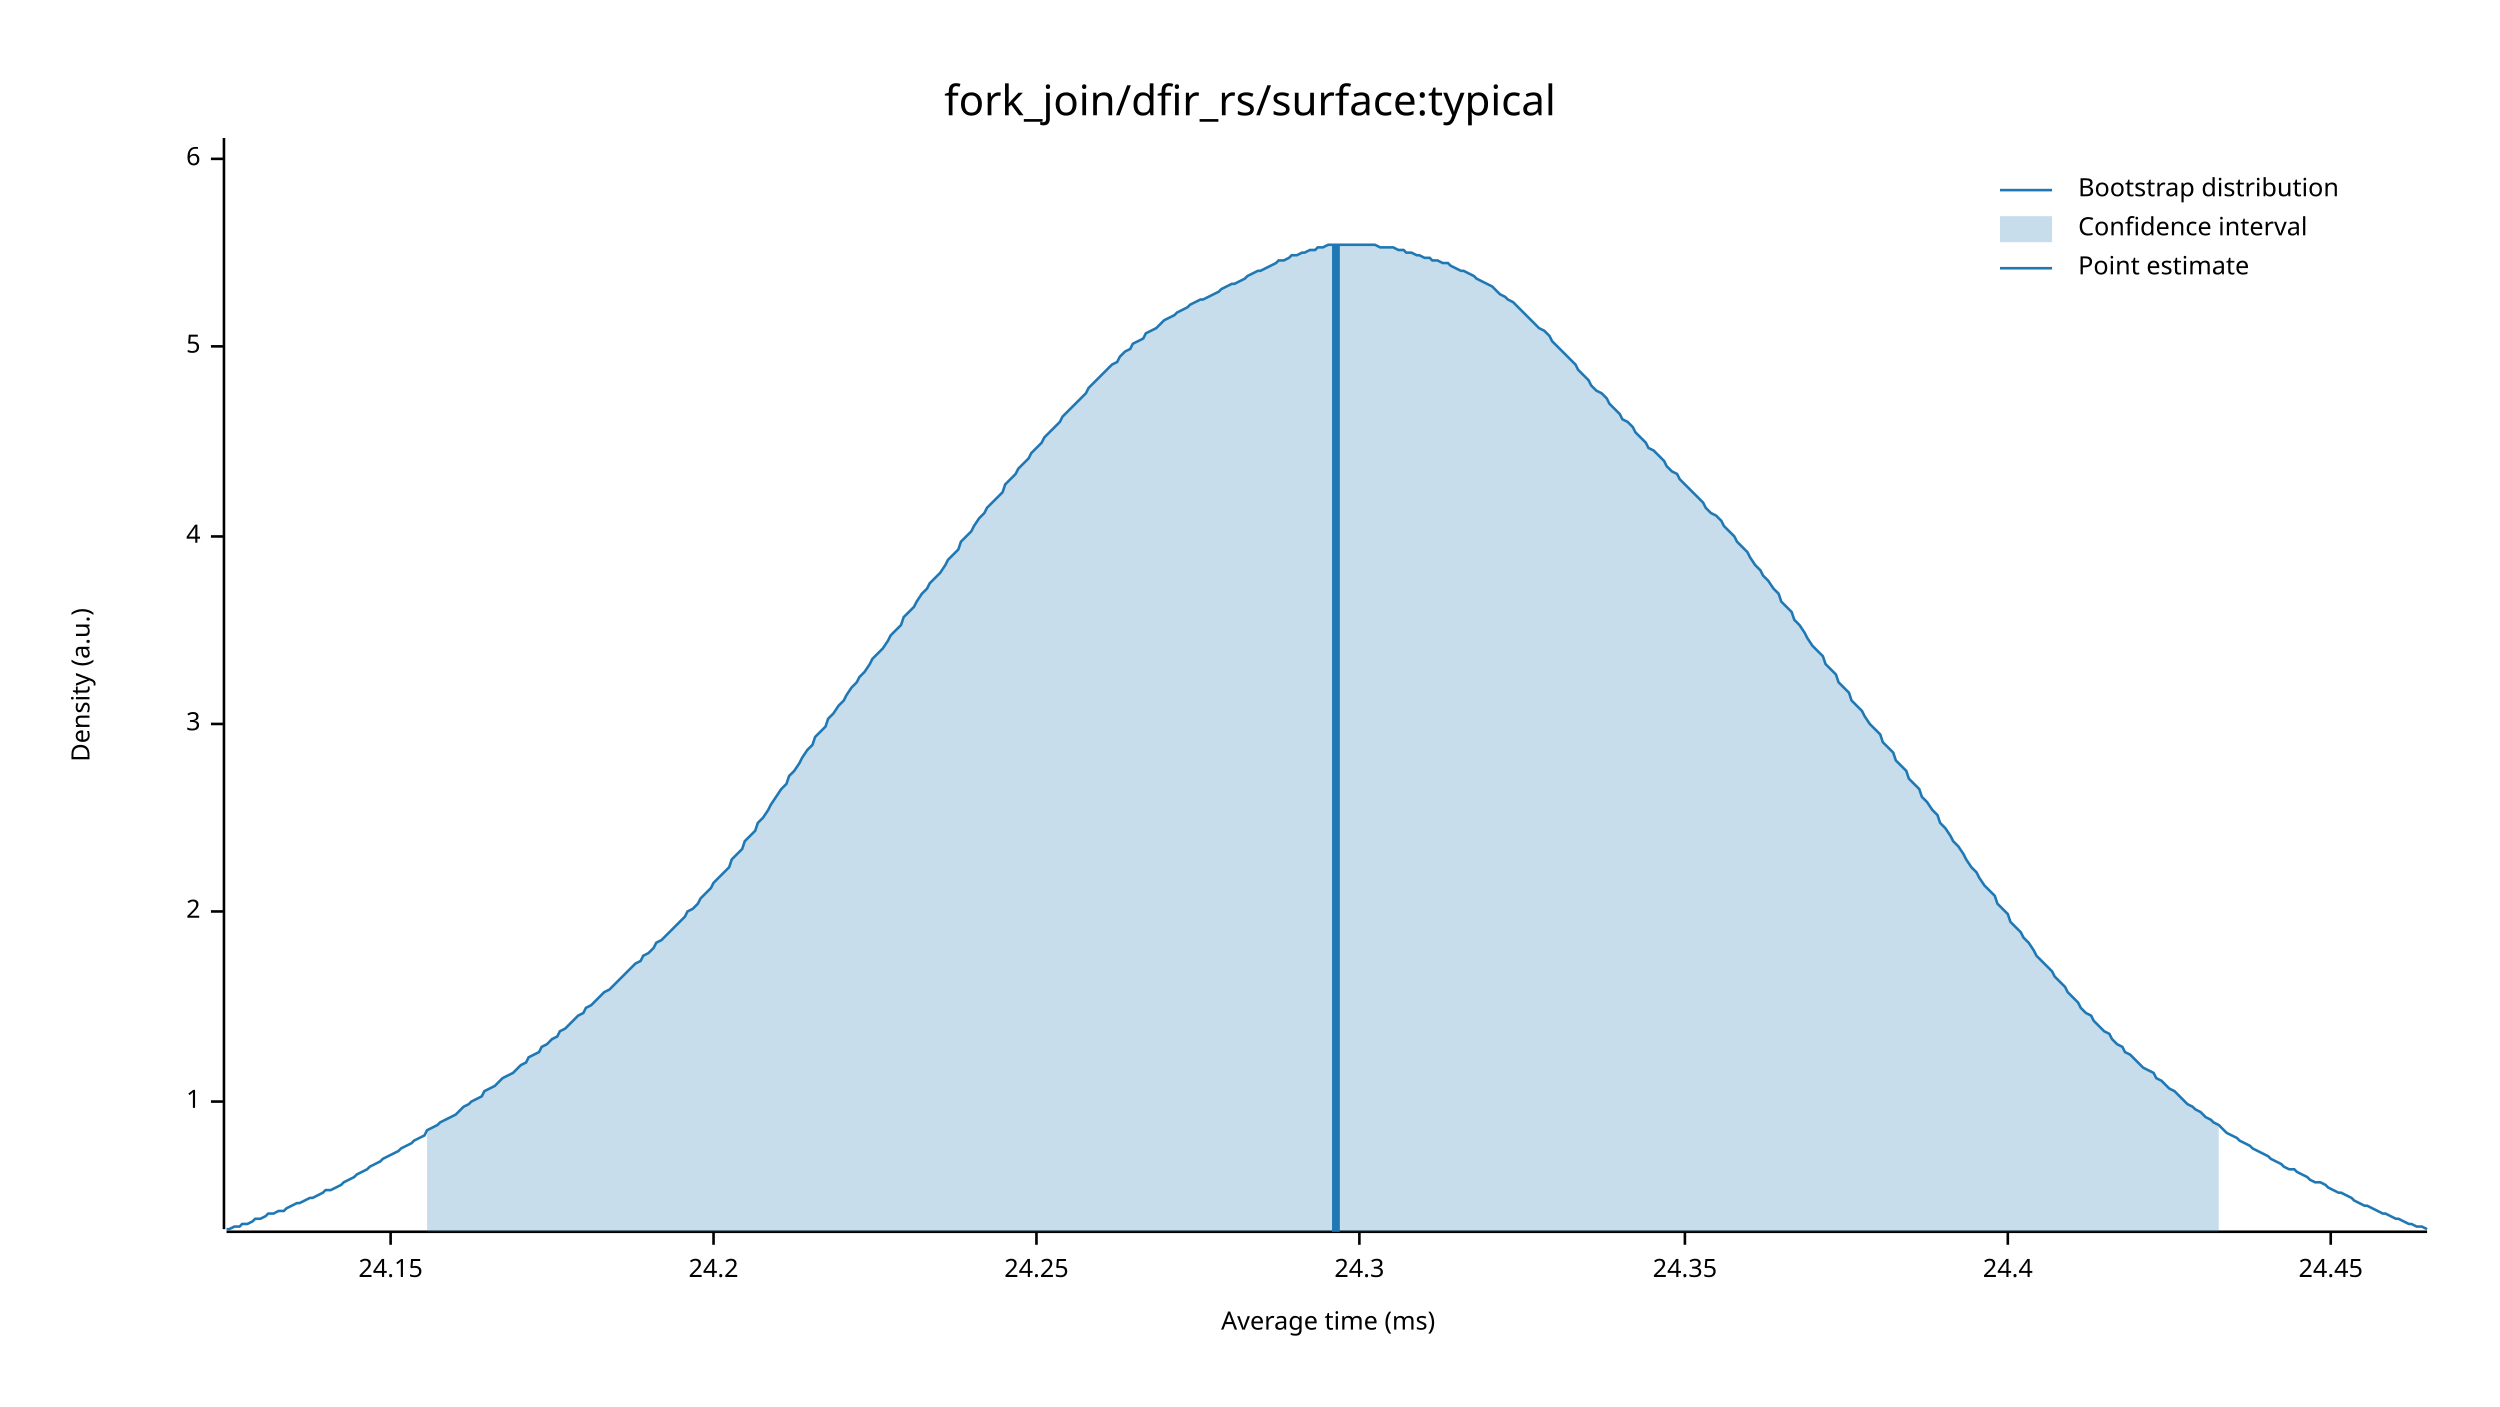
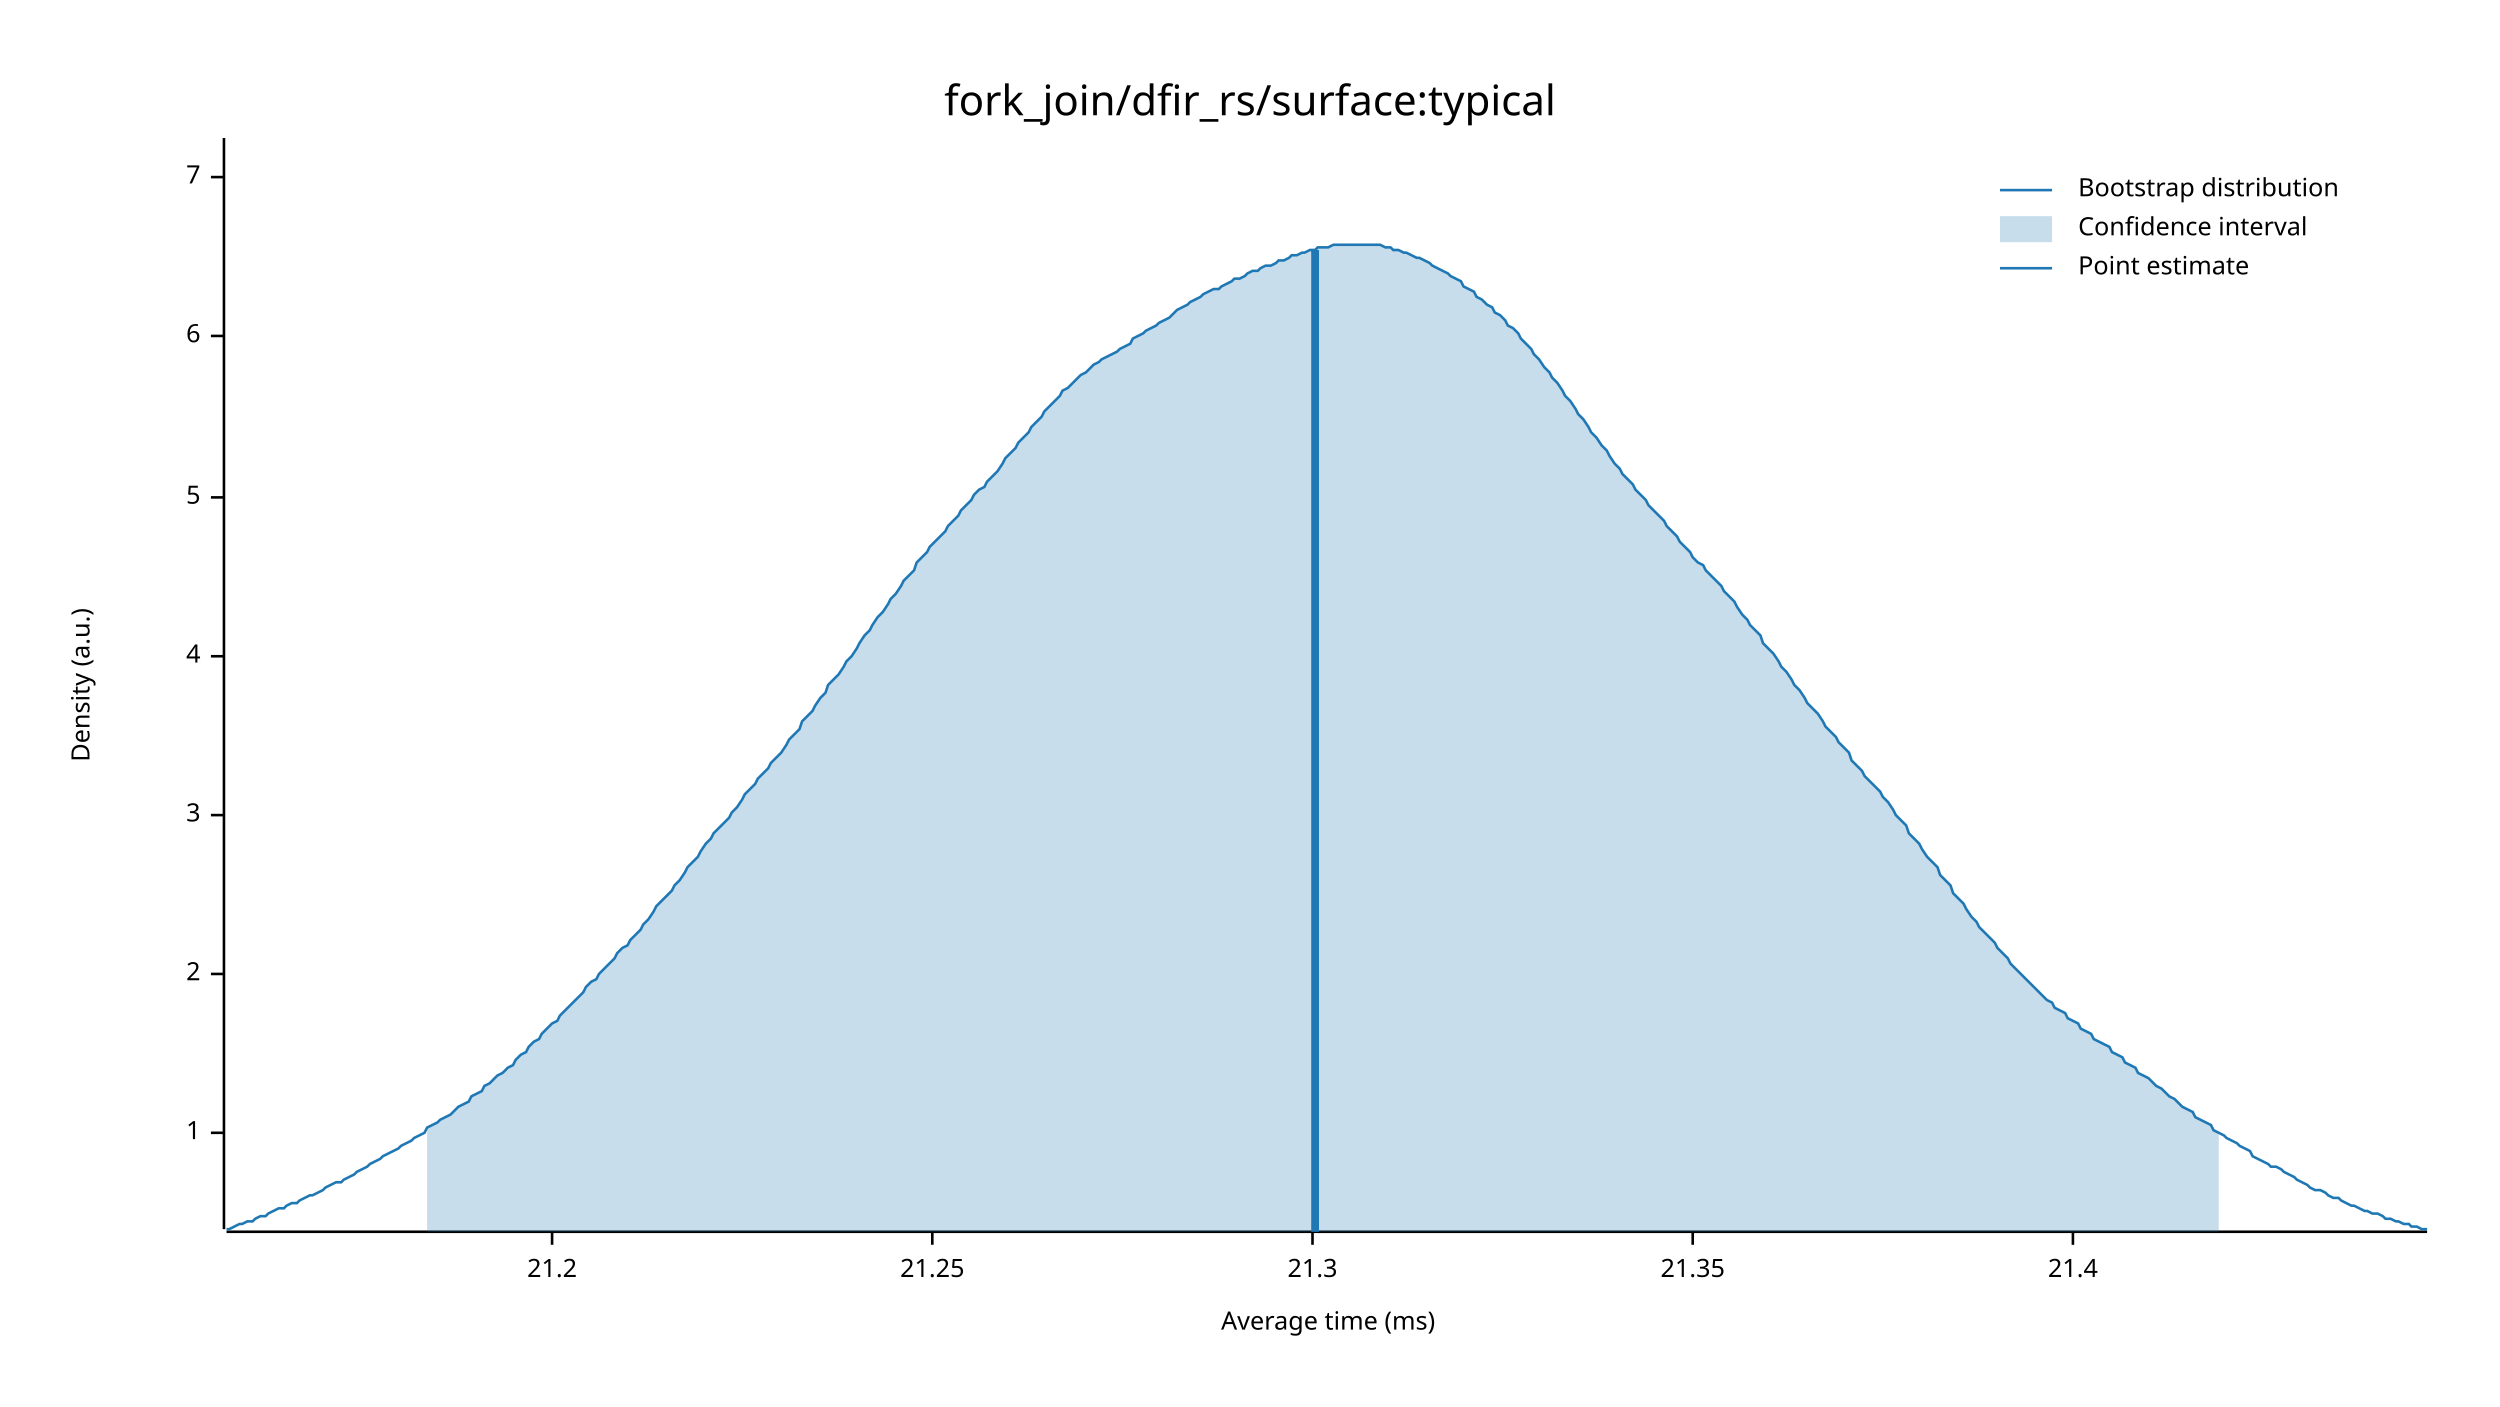
<svg xmlns="http://www.w3.org/2000/svg" width="960" height="540" viewBox="0 0 960 540">
  <text x="480" y="32" dy="0.76em" text-anchor="middle" font-family="sans-serif" font-size="16.129" opacity="1" fill="#000000">
fork_join/dfir_rs/surface:typical
</text>
  <text x="27" y="263" dy="0.76em" text-anchor="middle" font-family="sans-serif" font-size="9.677" opacity="1" fill="#000000" transform="rotate(270, 27, 263)">
Density (a.u.)
</text>
  <text x="510" y="513" dy="-0.5ex" text-anchor="middle" font-family="sans-serif" font-size="9.677" opacity="1" fill="#000000">
Average time (ms)
</text>
  <polyline fill="none" opacity="1" stroke="#000000" stroke-width="1" points="86,53 86,472 " />
-   <text x="77" y="423" dy="0.5ex" text-anchor="end" font-family="sans-serif" font-size="9.677" opacity="1" fill="#000000">
+   <text x="77" y="435" dy="0.5ex" text-anchor="end" font-family="sans-serif" font-size="9.677" opacity="1" fill="#000000">
1
</text>
-   <polyline fill="none" opacity="1" stroke="#000000" stroke-width="1" points="81,423 86,423 " />
-   <text x="77" y="350" dy="0.5ex" text-anchor="end" font-family="sans-serif" font-size="9.677" opacity="1" fill="#000000">
+   <polyline fill="none" opacity="1" stroke="#000000" stroke-width="1" points="81,435 86,435 " />
+   <text x="77" y="374" dy="0.5ex" text-anchor="end" font-family="sans-serif" font-size="9.677" opacity="1" fill="#000000">
2
</text>
-   <polyline fill="none" opacity="1" stroke="#000000" stroke-width="1" points="81,350 86,350 " />
-   <text x="77" y="278" dy="0.5ex" text-anchor="end" font-family="sans-serif" font-size="9.677" opacity="1" fill="#000000">
+   <polyline fill="none" opacity="1" stroke="#000000" stroke-width="1" points="81,374 86,374 " />
+   <text x="77" y="313" dy="0.5ex" text-anchor="end" font-family="sans-serif" font-size="9.677" opacity="1" fill="#000000">
3
</text>
-   <polyline fill="none" opacity="1" stroke="#000000" stroke-width="1" points="81,278 86,278 " />
-   <text x="77" y="206" dy="0.5ex" text-anchor="end" font-family="sans-serif" font-size="9.677" opacity="1" fill="#000000">
+   <polyline fill="none" opacity="1" stroke="#000000" stroke-width="1" points="81,313 86,313 " />
+   <text x="77" y="252" dy="0.5ex" text-anchor="end" font-family="sans-serif" font-size="9.677" opacity="1" fill="#000000">
4
</text>
-   <polyline fill="none" opacity="1" stroke="#000000" stroke-width="1" points="81,206 86,206 " />
-   <text x="77" y="133" dy="0.5ex" text-anchor="end" font-family="sans-serif" font-size="9.677" opacity="1" fill="#000000">
+   <polyline fill="none" opacity="1" stroke="#000000" stroke-width="1" points="81,252 86,252 " />
+   <text x="77" y="191" dy="0.5ex" text-anchor="end" font-family="sans-serif" font-size="9.677" opacity="1" fill="#000000">
5
</text>
-   <polyline fill="none" opacity="1" stroke="#000000" stroke-width="1" points="81,133 86,133 " />
-   <text x="77" y="61" dy="0.5ex" text-anchor="end" font-family="sans-serif" font-size="9.677" opacity="1" fill="#000000">
+   <polyline fill="none" opacity="1" stroke="#000000" stroke-width="1" points="81,191 86,191 " />
+   <text x="77" y="129" dy="0.5ex" text-anchor="end" font-family="sans-serif" font-size="9.677" opacity="1" fill="#000000">
6
</text>
-   <polyline fill="none" opacity="1" stroke="#000000" stroke-width="1" points="81,61 86,61 " />
+   <polyline fill="none" opacity="1" stroke="#000000" stroke-width="1" points="81,129 86,129 " />
+   <text x="77" y="68" dy="0.5ex" text-anchor="end" font-family="sans-serif" font-size="9.677" opacity="1" fill="#000000">
+ 7
+ </text>
+   <polyline fill="none" opacity="1" stroke="#000000" stroke-width="1" points="81,68 86,68 " />
  <polyline fill="none" opacity="1" stroke="#000000" stroke-width="1" points="87,473 932,473 " />
-   <text x="150" y="483" dy="0.76em" text-anchor="middle" font-family="sans-serif" font-size="9.677" opacity="1" fill="#000000">
- 24.15
+   <text x="212" y="483" dy="0.76em" text-anchor="middle" font-family="sans-serif" font-size="9.677" opacity="1" fill="#000000">
+ 21.2
</text>
-   <polyline fill="none" opacity="1" stroke="#000000" stroke-width="1" points="150,473 150,478 " />
-   <text x="274" y="483" dy="0.76em" text-anchor="middle" font-family="sans-serif" font-size="9.677" opacity="1" fill="#000000">
- 24.2
+   <polyline fill="none" opacity="1" stroke="#000000" stroke-width="1" points="212,473 212,478 " />
+   <text x="358" y="483" dy="0.76em" text-anchor="middle" font-family="sans-serif" font-size="9.677" opacity="1" fill="#000000">
+ 21.25
</text>
-   <polyline fill="none" opacity="1" stroke="#000000" stroke-width="1" points="274,473 274,478 " />
-   <text x="398" y="483" dy="0.76em" text-anchor="middle" font-family="sans-serif" font-size="9.677" opacity="1" fill="#000000">
- 24.25
+   <polyline fill="none" opacity="1" stroke="#000000" stroke-width="1" points="358,473 358,478 " />
+   <text x="504" y="483" dy="0.76em" text-anchor="middle" font-family="sans-serif" font-size="9.677" opacity="1" fill="#000000">
+ 21.3
</text>
-   <polyline fill="none" opacity="1" stroke="#000000" stroke-width="1" points="398,473 398,478 " />
-   <text x="522" y="483" dy="0.76em" text-anchor="middle" font-family="sans-serif" font-size="9.677" opacity="1" fill="#000000">
- 24.3
+   <polyline fill="none" opacity="1" stroke="#000000" stroke-width="1" points="504,473 504,478 " />
+   <text x="650" y="483" dy="0.76em" text-anchor="middle" font-family="sans-serif" font-size="9.677" opacity="1" fill="#000000">
+ 21.35
</text>
-   <polyline fill="none" opacity="1" stroke="#000000" stroke-width="1" points="522,473 522,478 " />
-   <text x="647" y="483" dy="0.76em" text-anchor="middle" font-family="sans-serif" font-size="9.677" opacity="1" fill="#000000">
- 24.35
+   <polyline fill="none" opacity="1" stroke="#000000" stroke-width="1" points="650,473 650,478 " />
+   <text x="796" y="483" dy="0.76em" text-anchor="middle" font-family="sans-serif" font-size="9.677" opacity="1" fill="#000000">
+ 21.4
</text>
-   <polyline fill="none" opacity="1" stroke="#000000" stroke-width="1" points="647,473 647,478 " />
-   <text x="771" y="483" dy="0.76em" text-anchor="middle" font-family="sans-serif" font-size="9.677" opacity="1" fill="#000000">
- 24.4
- </text>
-   <polyline fill="none" opacity="1" stroke="#000000" stroke-width="1" points="771,473 771,478 " />
-   <text x="895" y="483" dy="0.76em" text-anchor="middle" font-family="sans-serif" font-size="9.677" opacity="1" fill="#000000">
- 24.45
- </text>
-   <polyline fill="none" opacity="1" stroke="#000000" stroke-width="1" points="895,473 895,478 " />
-   <polyline fill="none" opacity="1" stroke="#1F78B4" stroke-width="1" points="87,472 88,472 90,471 92,471 93,470 95,470 97,469 98,468 100,468 102,467 103,466 105,466 107,465 109,465 110,464 112,463 114,462 115,462 117,461 119,460 120,460 122,459 124,458 125,457 127,457 129,456 131,455 132,454 134,453 136,452 137,451 139,450 141,449 142,448 144,447 146,446 147,445 149,444 151,443 153,442 154,441 156,440 158,439 159,438 161,437 163,436 164,434 166,433 168,432 169,431 171,430 173,429 175,428 176,427 178,425 180,424 181,423 183,422 185,421 186,419 188,418 190,417 191,416 193,414 195,413 197,412 198,411 200,409 202,408 203,406 205,405 207,404 208,402 210,401 212,399 214,398 215,396 217,395 219,393 220,392 222,390 224,389 225,387 227,386 229,384 230,383 232,381 234,380 236,378 237,377 239,375 241,373 242,372 244,370 246,369 247,367 249,366 251,364 252,362 254,361 256,359 258,357 259,356 261,354 263,352 264,350 266,349 268,347 269,345 271,343 273,341 274,339 276,337 278,335 280,333 281,330 283,328 285,326 286,323 288,321 290,319 291,316 293,314 295,311 296,309 298,306 300,303 302,301 303,298 305,296 307,293 308,291 310,288 312,286 313,283 315,281 317,279 318,276 320,274 322,271 324,269 325,267 327,264 329,262 330,260 332,258 334,255 335,253 337,251 339,249 341,246 342,244 344,242 346,240 347,237 349,235 351,233 352,231 354,228 356,226 357,224 359,222 361,220 363,217 364,215 366,213 368,211 369,208 371,206 373,204 374,202 376,199 378,197 379,195 381,193 383,191 385,189 386,186 388,184 390,182 391,180 393,178 395,176 396,174 398,172 400,170 401,168 403,166 405,164 407,162 408,160 410,158 412,156 413,155 415,153 417,151 418,149 420,147 422,145 423,144 425,142 427,140 429,139 430,137 432,135 434,134 435,132 437,131 439,130 440,128 442,127 444,126 445,125 447,123 449,122 451,121 452,120 454,119 456,118 457,117 459,116 461,115 462,115 464,114 466,113 468,112 469,111 471,110 473,109 474,109 476,108 478,107 479,106 481,105 483,104 484,104 486,103 488,102 490,101 491,100 493,100 495,99 496,98 498,98 500,97 501,97 503,96 505,96 506,95 508,95 510,94 512,94 513,94 515,94 517,94 518,94 520,94 522,94 523,94 525,94 527,94 528,94 530,95 532,95 534,95 535,95 537,96 539,96 540,97 542,97 544,98 545,98 547,99 549,99 550,100 552,100 554,101 556,101 557,102 559,103 561,104 562,104 564,105 566,106 567,107 569,108 571,109 573,110 574,111 576,113 578,114 579,115 581,116 583,118 584,119 586,121 588,123 589,124 591,126 593,127 595,129 596,131 598,133 600,135 601,136 603,138 605,140 606,142 608,144 610,146 611,148 613,150 615,151 617,153 618,155 620,157 622,159 623,161 625,162 627,164 628,166 630,168 632,170 633,172 635,173 637,175 639,177 640,179 642,181 644,182 645,184 647,186 649,188 650,189 652,191 654,193 655,195 657,197 659,198 661,200 662,202 664,204 666,206 667,208 669,210 671,212 672,214 674,217 676,219 677,221 679,223 681,226 683,228 684,231 686,233 688,235 689,238 691,240 693,243 694,245 696,248 698,250 700,252 701,255 703,257 705,259 706,262 708,264 710,266 711,269 713,271 715,273 716,275 718,278 720,280 722,282 723,285 725,287 727,289 728,292 730,294 732,296 733,299 735,301 737,303 738,306 740,308 742,311 744,313 745,316 747,318 749,321 750,323 752,325 754,328 755,330 757,333 759,335 760,337 762,340 764,342 766,344 767,347 769,349 771,351 772,354 774,356 776,358 777,360 779,362 781,365 782,367 784,369 786,371 788,373 789,375 791,377 793,379 794,381 796,383 798,385 799,387 801,389 803,390 804,392 806,394 808,396 810,397 811,399 813,401 815,402 816,404 818,405 820,407 821,408 823,410 825,411 827,412 828,414 830,415 832,417 833,418 835,419 837,421 838,422 840,424 842,425 843,426 845,427 847,429 849,430 850,431 852,432 854,434 855,435 857,436 859,437 860,438 862,439 864,440 865,441 867,442 869,443 871,444 872,445 874,446 876,447 877,448 879,449 881,449 882,450 884,451 886,452 887,453 889,454 891,454 893,455 894,456 896,457 898,458 899,458 901,459 903,460 904,461 906,462 908,463 909,463 911,464 913,465 915,466 916,466 918,467 920,468 921,468 923,469 925,470 926,470 928,471 930,471 932,472 " />
-   <polygon opacity="0.25" fill="#1F78B4" points="164,434 166,433 168,432 169,431 171,430 173,429 175,428 176,427 178,425 180,424 181,423 183,422 185,421 186,419 188,418 190,417 191,416 193,414 195,413 197,412 198,411 200,409 202,408 203,406 205,405 207,404 208,402 210,401 212,399 214,398 215,396 217,395 219,393 220,392 222,390 224,389 225,387 227,386 229,384 230,383 232,381 234,380 236,378 237,377 239,375 241,373 242,372 244,370 246,369 247,367 249,366 251,364 252,362 254,361 256,359 258,357 259,356 261,354 263,352 264,350 266,349 268,347 269,345 271,343 273,341 274,339 276,337 278,335 280,333 281,330 283,328 285,326 286,323 288,321 290,319 291,316 293,314 295,311 296,309 298,306 300,303 302,301 303,298 305,296 307,293 308,291 310,288 312,286 313,283 315,281 317,279 318,276 320,274 322,271 324,269 325,267 327,264 329,262 330,260 332,258 334,255 335,253 337,251 339,249 341,246 342,244 344,242 346,240 347,237 349,235 351,233 352,231 354,228 356,226 357,224 359,222 361,220 363,217 364,215 366,213 368,211 369,208 371,206 373,204 374,202 376,199 378,197 379,195 381,193 383,191 385,189 386,186 388,184 390,182 391,180 393,178 395,176 396,174 398,172 400,170 401,168 403,166 405,164 407,162 408,160 410,158 412,156 413,155 415,153 417,151 418,149 420,147 422,145 423,144 425,142 427,140 429,139 430,137 432,135 434,134 435,132 437,131 439,130 440,128 442,127 444,126 445,125 447,123 449,122 451,121 452,120 454,119 456,118 457,117 459,116 461,115 462,115 464,114 466,113 468,112 469,111 471,110 473,109 474,109 476,108 478,107 479,106 481,105 483,104 484,104 486,103 488,102 490,101 491,100 493,100 495,99 496,98 498,98 500,97 501,97 503,96 505,96 506,95 508,95 510,94 512,94 513,94 515,94 517,94 518,94 520,94 522,94 523,94 525,94 527,94 528,94 530,95 532,95 534,95 535,95 537,96 539,96 540,97 542,97 544,98 545,98 547,99 549,99 550,100 552,100 554,101 556,101 557,102 559,103 561,104 562,104 564,105 566,106 567,107 569,108 571,109 573,110 574,111 576,113 578,114 579,115 581,116 583,118 584,119 586,121 588,123 589,124 591,126 593,127 595,129 596,131 598,133 600,135 601,136 603,138 605,140 606,142 608,144 610,146 611,148 613,150 615,151 617,153 618,155 620,157 622,159 623,161 625,162 627,164 628,166 630,168 632,170 633,172 635,173 637,175 639,177 640,179 642,181 644,182 645,184 647,186 649,188 650,189 652,191 654,193 655,195 657,197 659,198 661,200 662,202 664,204 666,206 667,208 669,210 671,212 672,214 674,217 676,219 677,221 679,223 681,226 683,228 684,231 686,233 688,235 689,238 691,240 693,243 694,245 696,248 698,250 700,252 701,255 703,257 705,259 706,262 708,264 710,266 711,269 713,271 715,273 716,275 718,278 720,280 722,282 723,285 725,287 727,289 728,292 730,294 732,296 733,299 735,301 737,303 738,306 740,308 742,311 744,313 745,316 747,318 749,321 750,323 752,325 754,328 755,330 757,333 759,335 760,337 762,340 764,342 766,344 767,347 769,349 771,351 772,354 774,356 776,358 777,360 779,362 781,365 782,367 784,369 786,371 788,373 789,375 791,377 793,379 794,381 796,383 798,385 799,387 801,389 803,390 804,392 806,394 808,396 810,397 811,399 813,401 815,402 816,404 818,405 820,407 821,408 823,410 825,411 827,412 828,414 830,415 832,417 833,418 835,419 837,421 838,422 840,424 842,425 843,426 845,427 847,429 849,430 850,431 852,432 852,473 164,473 " />
-   <polyline fill="none" opacity="1" stroke="#1F78B4" stroke-width="3" points="513,473 513,94 " />
+   <polyline fill="none" opacity="1" stroke="#000000" stroke-width="1" points="796,473 796,478 " />
+   <polyline fill="none" opacity="1" stroke="#1F78B4" stroke-width="1" points="87,472 88,472 90,471 92,470 93,470 95,469 97,469 98,468 100,467 102,467 103,466 105,465 107,464 109,464 110,463 112,462 114,462 115,461 117,460 119,459 120,459 122,458 124,457 125,456 127,455 129,454 131,454 132,453 134,452 136,451 137,450 139,449 141,448 142,447 144,446 146,445 147,444 149,443 151,442 153,441 154,440 156,439 158,438 159,437 161,436 163,435 164,433 166,432 168,431 169,430 171,429 173,428 175,426 176,425 178,424 180,423 181,421 183,420 185,419 186,417 188,416 190,414 191,413 193,412 195,410 197,409 198,407 200,405 202,404 203,402 205,400 207,399 208,397 210,395 212,393 214,392 215,390 217,388 219,386 220,385 222,383 224,381 225,379 227,377 229,376 230,374 232,372 234,370 236,368 237,366 239,364 241,363 242,361 244,359 246,357 247,355 249,353 251,350 252,348 254,346 256,344 258,342 259,340 261,338 263,335 264,333 266,331 268,329 269,327 271,324 273,322 274,320 276,318 278,316 280,314 281,312 283,310 285,307 286,305 288,303 290,301 291,299 293,297 295,295 296,293 298,291 300,289 302,286 303,284 305,282 307,280 308,277 310,275 312,273 313,271 315,268 317,266 318,263 320,261 322,259 324,256 325,254 327,252 329,249 330,247 332,244 334,242 335,240 337,237 339,235 341,232 342,230 344,228 346,225 347,223 349,221 351,219 352,216 354,214 356,212 357,210 359,208 361,206 363,204 364,202 366,200 368,198 369,196 371,194 373,192 374,190 376,188 378,187 379,185 381,183 383,181 385,178 386,176 388,174 390,172 391,170 393,168 395,166 396,164 398,162 400,160 401,158 403,156 405,154 407,152 408,150 410,149 412,147 413,146 415,144 417,143 418,142 420,140 422,139 423,138 425,137 427,136 429,135 430,134 432,133 434,132 435,130 437,129 439,128 440,127 442,126 444,125 445,124 447,123 449,122 451,120 452,119 454,118 456,117 457,116 459,115 461,114 462,113 464,112 466,111 468,111 469,110 471,109 473,108 474,107 476,107 478,106 479,105 481,104 483,104 484,103 486,102 488,102 490,101 491,100 493,100 495,99 496,98 498,98 500,97 501,97 503,96 505,96 506,95 508,95 510,95 512,94 513,94 515,94 517,94 518,94 520,94 522,94 523,94 525,94 527,94 528,94 530,94 532,95 534,95 535,96 537,96 539,97 540,97 542,98 544,99 545,99 547,100 549,101 550,102 552,103 554,104 556,105 557,106 559,107 561,108 562,110 564,111 566,112 567,114 569,115 571,117 573,118 574,120 576,121 578,123 579,125 581,126 583,128 584,130 586,132 588,134 589,136 591,138 593,141 595,143 596,145 598,147 600,150 601,152 603,154 605,157 606,159 608,161 610,164 611,166 613,168 615,171 617,173 618,175 620,178 622,180 623,182 625,184 627,186 628,188 630,190 632,192 633,194 635,196 637,198 639,200 640,202 642,204 644,206 645,208 647,210 649,212 650,214 652,216 654,217 655,219 657,221 659,223 661,225 662,227 664,229 666,231 667,233 669,236 671,238 672,240 674,242 676,244 677,247 679,249 681,251 683,254 684,256 686,258 688,261 689,263 691,265 693,268 694,270 696,272 698,274 700,277 701,279 703,281 705,283 706,285 708,287 710,289 711,292 713,294 715,296 716,298 718,300 720,302 722,304 723,306 725,308 727,311 728,313 730,315 732,317 733,320 735,322 737,324 738,326 740,329 742,331 744,333 745,336 747,338 749,340 750,343 752,345 754,347 755,349 757,352 759,354 760,356 762,358 764,360 766,362 767,364 769,366 771,368 772,370 774,372 776,374 777,375 779,377 781,379 782,380 784,382 786,384 788,385 789,387 791,388 793,389 794,391 796,392 798,393 799,395 801,396 803,397 804,399 806,400 808,401 810,402 811,404 813,405 815,406 816,408 818,409 820,410 821,412 823,413 825,414 827,416 828,417 830,418 832,420 833,421 835,422 837,424 838,425 840,426 842,427 843,429 845,430 847,431 849,432 850,434 852,435 854,436 855,437 857,438 859,439 860,440 862,441 864,442 865,444 867,445 869,446 871,447 872,448 874,448 876,449 877,450 879,451 881,452 882,453 884,454 886,455 887,456 889,457 891,457 893,458 894,459 896,460 898,460 899,461 901,462 903,463 904,463 906,464 908,465 909,465 911,466 913,466 915,467 916,468 918,468 920,469 921,469 923,470 925,470 926,471 928,471 930,472 932,472 " />
+   <polygon opacity="0.25" fill="#1F78B4" points="164,433 166,432 168,431 169,430 171,429 173,428 175,426 176,425 178,424 180,423 181,421 183,420 185,419 186,417 188,416 190,414 191,413 193,412 195,410 197,409 198,407 200,405 202,404 203,402 205,400 207,399 208,397 210,395 212,393 214,392 215,390 217,388 219,386 220,385 222,383 224,381 225,379 227,377 229,376 230,374 232,372 234,370 236,368 237,366 239,364 241,363 242,361 244,359 246,357 247,355 249,353 251,350 252,348 254,346 256,344 258,342 259,340 261,338 263,335 264,333 266,331 268,329 269,327 271,324 273,322 274,320 276,318 278,316 280,314 281,312 283,310 285,307 286,305 288,303 290,301 291,299 293,297 295,295 296,293 298,291 300,289 302,286 303,284 305,282 307,280 308,277 310,275 312,273 313,271 315,268 317,266 318,263 320,261 322,259 324,256 325,254 327,252 329,249 330,247 332,244 334,242 335,240 337,237 339,235 341,232 342,230 344,228 346,225 347,223 349,221 351,219 352,216 354,214 356,212 357,210 359,208 361,206 363,204 364,202 366,200 368,198 369,196 371,194 373,192 374,190 376,188 378,187 379,185 381,183 383,181 385,178 386,176 388,174 390,172 391,170 393,168 395,166 396,164 398,162 400,160 401,158 403,156 405,154 407,152 408,150 410,149 412,147 413,146 415,144 417,143 418,142 420,140 422,139 423,138 425,137 427,136 429,135 430,134 432,133 434,132 435,130 437,129 439,128 440,127 442,126 444,125 445,124 447,123 449,122 451,120 452,119 454,118 456,117 457,116 459,115 461,114 462,113 464,112 466,111 468,111 469,110 471,109 473,108 474,107 476,107 478,106 479,105 481,104 483,104 484,103 486,102 488,102 490,101 491,100 493,100 495,99 496,98 498,98 500,97 501,97 503,96 505,96 506,95 508,95 510,95 512,94 513,94 515,94 517,94 518,94 520,94 522,94 523,94 525,94 527,94 528,94 530,94 532,95 534,95 535,96 537,96 539,97 540,97 542,98 544,99 545,99 547,100 549,101 550,102 552,103 554,104 556,105 557,106 559,107 561,108 562,110 564,111 566,112 567,114 569,115 571,117 573,118 574,120 576,121 578,123 579,125 581,126 583,128 584,130 586,132 588,134 589,136 591,138 593,141 595,143 596,145 598,147 600,150 601,152 603,154 605,157 606,159 608,161 610,164 611,166 613,168 615,171 617,173 618,175 620,178 622,180 623,182 625,184 627,186 628,188 630,190 632,192 633,194 635,196 637,198 639,200 640,202 642,204 644,206 645,208 647,210 649,212 650,214 652,216 654,217 655,219 657,221 659,223 661,225 662,227 664,229 666,231 667,233 669,236 671,238 672,240 674,242 676,244 677,247 679,249 681,251 683,254 684,256 686,258 688,261 689,263 691,265 693,268 694,270 696,272 698,274 700,277 701,279 703,281 705,283 706,285 708,287 710,289 711,292 713,294 715,296 716,298 718,300 720,302 722,304 723,306 725,308 727,311 728,313 730,315 732,317 733,320 735,322 737,324 738,326 740,329 742,331 744,333 745,336 747,338 749,340 750,343 752,345 754,347 755,349 757,352 759,354 760,356 762,358 764,360 766,362 767,364 769,366 771,368 772,370 774,372 776,374 777,375 779,377 781,379 782,380 784,382 786,384 788,385 789,387 791,388 793,389 794,391 796,392 798,393 799,395 801,396 803,397 804,399 806,400 808,401 810,402 811,404 813,405 815,406 816,408 818,409 820,410 821,412 823,413 825,414 827,416 828,417 830,418 832,420 833,421 835,422 837,424 838,425 840,426 842,427 843,429 845,430 847,431 849,432 850,434 852,435 852,473 164,473 " />
+   <polyline fill="none" opacity="1" stroke="#1F78B4" stroke-width="3" points="505,473 505,96 " />
  <text x="798" y="68" dy="0.76em" text-anchor="start" font-family="sans-serif" font-size="9.677" opacity="1" fill="#000000">
Bootstrap distribution
</text>
  <text x="798" y="83" dy="0.76em" text-anchor="start" font-family="sans-serif" font-size="9.677" opacity="1" fill="#000000">
Confidence interval
</text>
  <text x="798" y="98" dy="0.76em" text-anchor="start" font-family="sans-serif" font-size="9.677" opacity="1" fill="#000000">
Point estimate
</text>
  <polyline fill="none" opacity="1" stroke="#1F78B4" stroke-width="1" points="768,73 788,73 " />
  <rect x="768" y="83" width="20" height="10" opacity="0.25" fill="#1F78B4" stroke="none" />
  <polyline fill="none" opacity="1" stroke="#1F78B4" stroke-width="1" points="768,103 788,103 " />
</svg>
